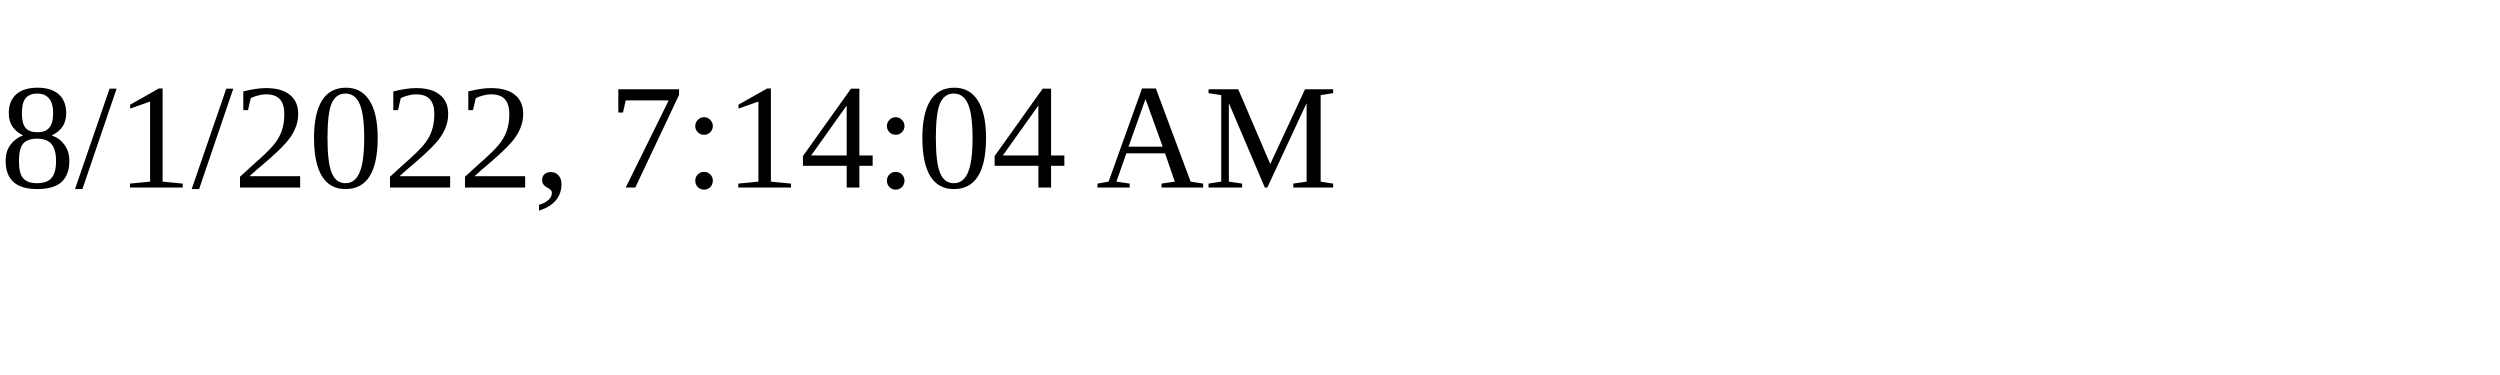
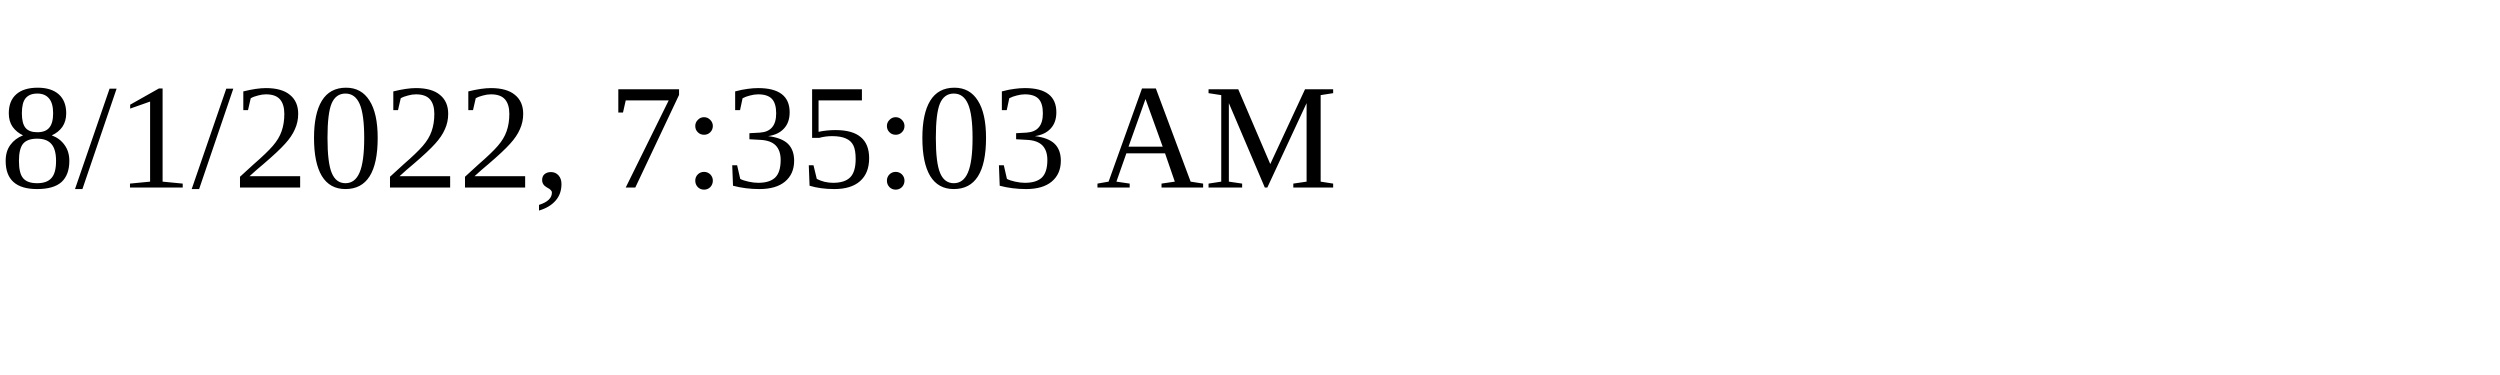
<svg xmlns="http://www.w3.org/2000/svg" height="30" width="200">
-   <text x="0" y="15">8/1/2022, 7:14:04 AM</text>
+   <text x="0" y="15">8/1/2022, 7:35:03 AM</text>
</svg>
